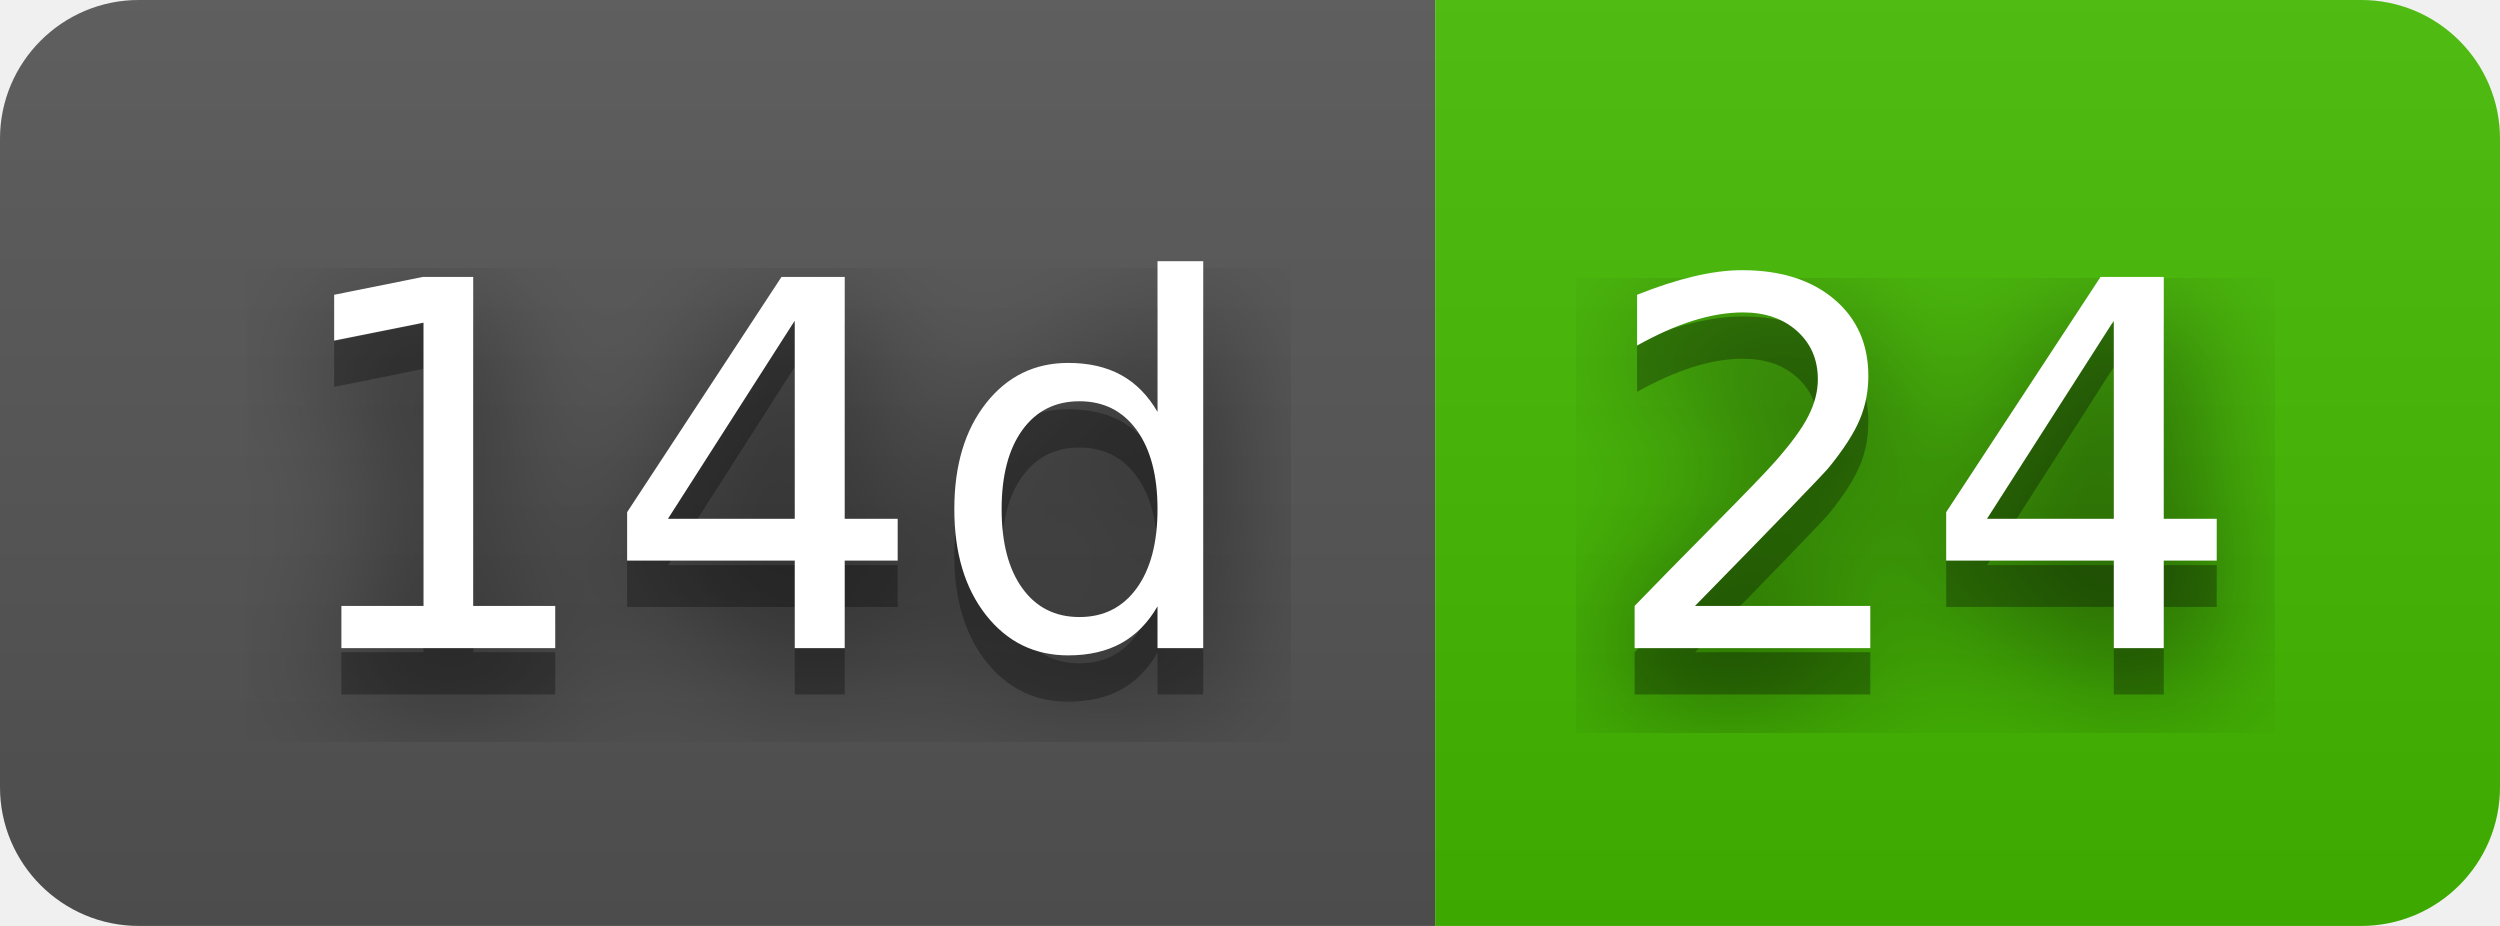
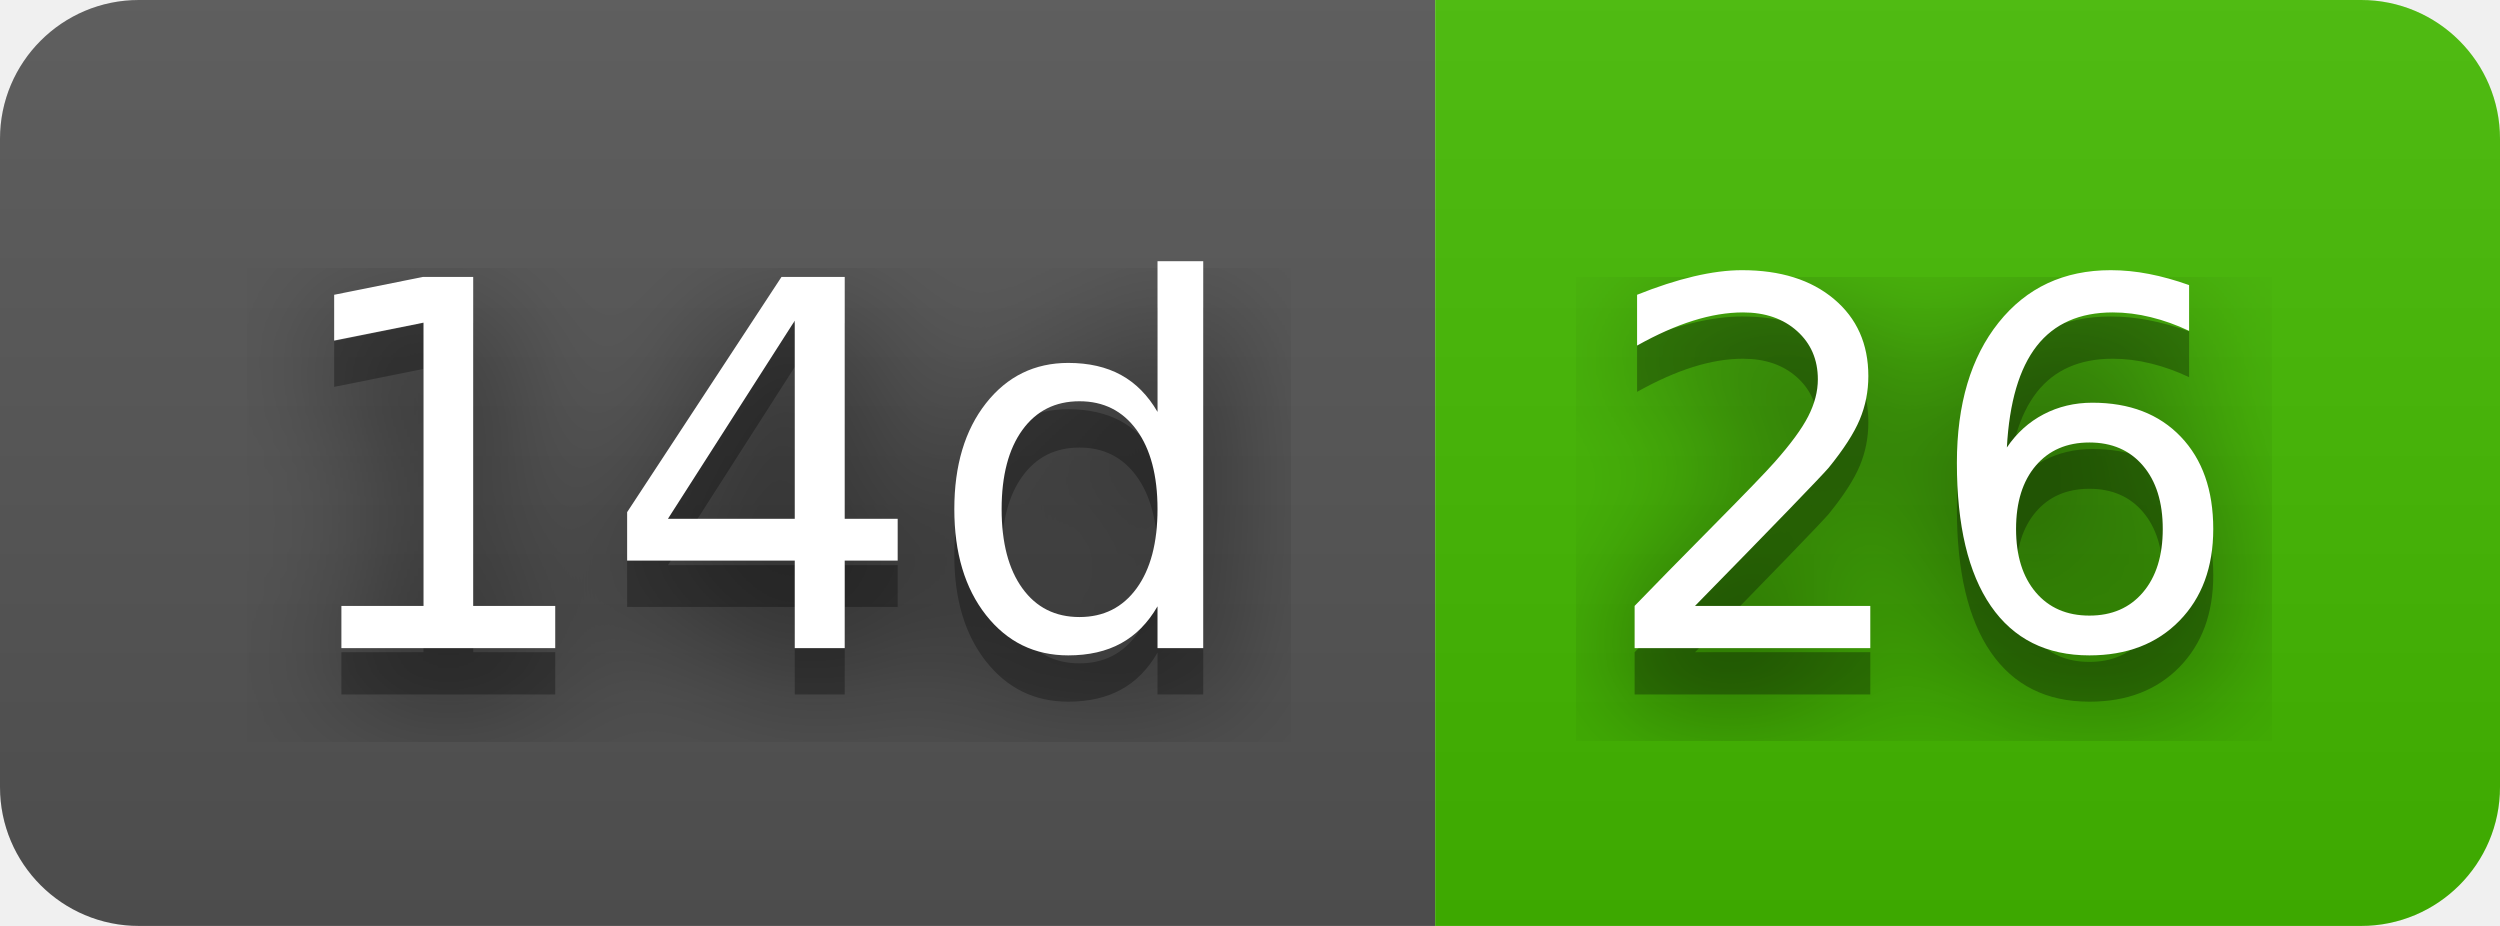
- <svg xmlns="http://www.w3.org/2000/svg" width="54" height="20" role="img" aria-label="14d: 24">
+ <svg xmlns="http://www.w3.org/2000/svg" width="54" height="20" role="img" aria-label="14d: 26">
  <filter id="blur">
    <feGaussianBlur stdDeviation="16" />
  </filter>
  <linearGradient id="s" x2="0" y2="100%">
    <stop offset="0" stop-color="#bbb" stop-opacity=".1" />
    <stop offset="1" stop-opacity=".1" />
  </linearGradient>
  <clipPath id="r">
    <rect width="54" height="20" rx="3" />
  </clipPath>
  <g clip-path="url(#r)">
    <rect width="31" height="20" fill="#555" />
    <rect x="31" width="23" height="20" fill="#4b0" />
    <rect width="54" height="20" fill="url(#s)" />
  </g>
  <g fill="#fff" text-anchor="middle" font-family="Verdana,Geneva,DejaVu Sans,sans-serif" text-rendering="geometricPrecision" font-size="110">
    <g transform="scale(.1)">
      <g aria-hidden="true" fill="#010101">
        <text x="165" y="150" fill-opacity=".8" filter="url(#blur)" textLength="210">14d</text>
        <text x="165" y="150" fill-opacity=".3" textLength="210">14d</text>
      </g>
      <text x="165" y="140" textLength="210">14d</text>
    </g>
    <g transform="scale(.1)">
      <g aria-hidden="true" fill="#010101">
-         <text x="415" y="150" fill-opacity=".8" filter="url(#blur)" textLength="130">24</text>
-         <text x="415" y="150" fill-opacity=".3" textLength="130">24</text>
+         <text x="415" y="150" fill-opacity=".8" filter="url(#blur)" textLength="130">26</text>
+         <text x="415" y="150" fill-opacity=".3" textLength="130">26</text>
      </g>
-       <text x="415" y="140" textLength="130">24</text>
+       <text x="415" y="140" textLength="130">26</text>
    </g>
  </g>
</svg>
